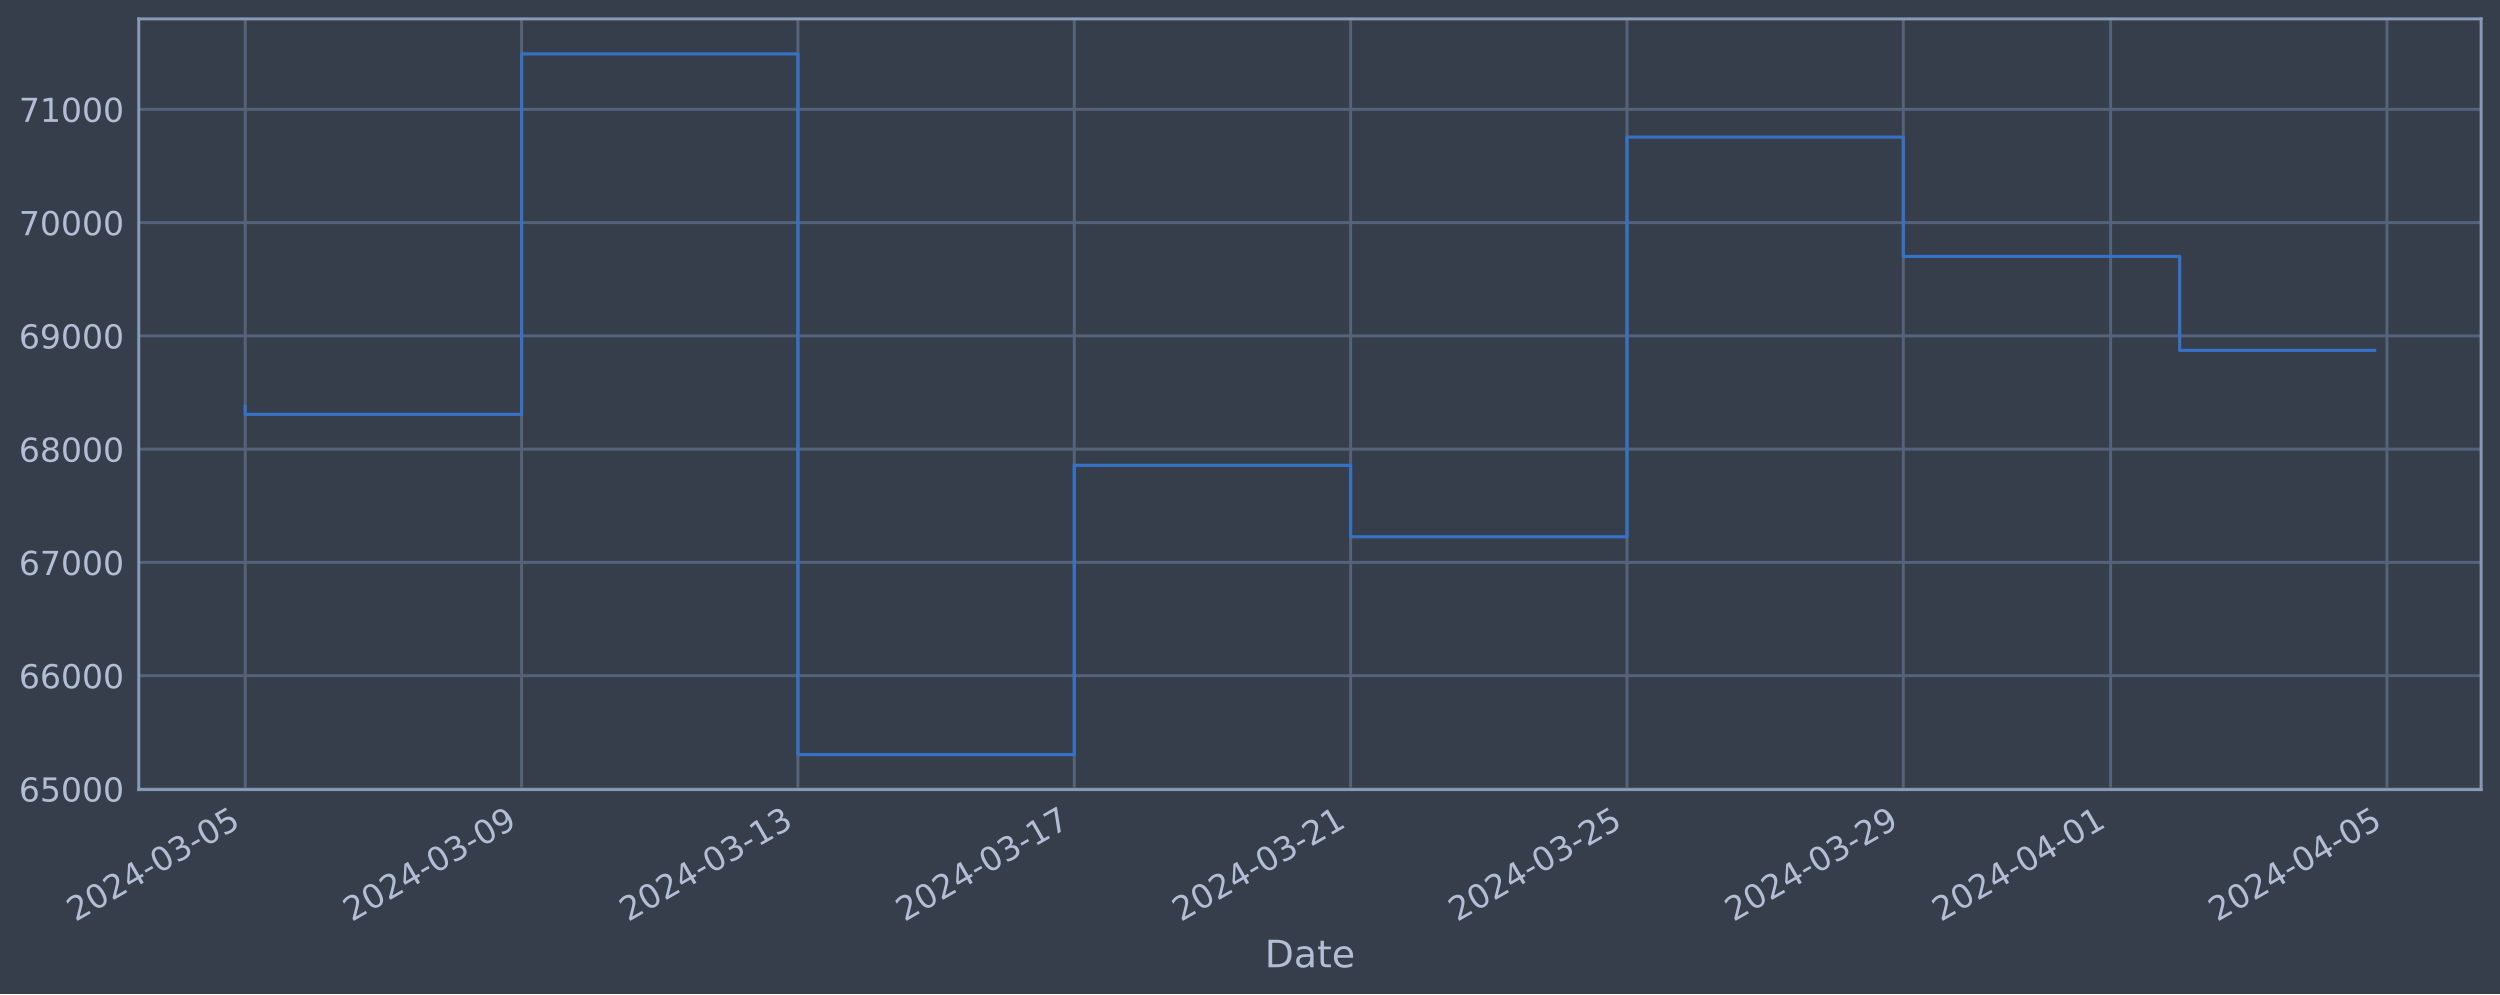
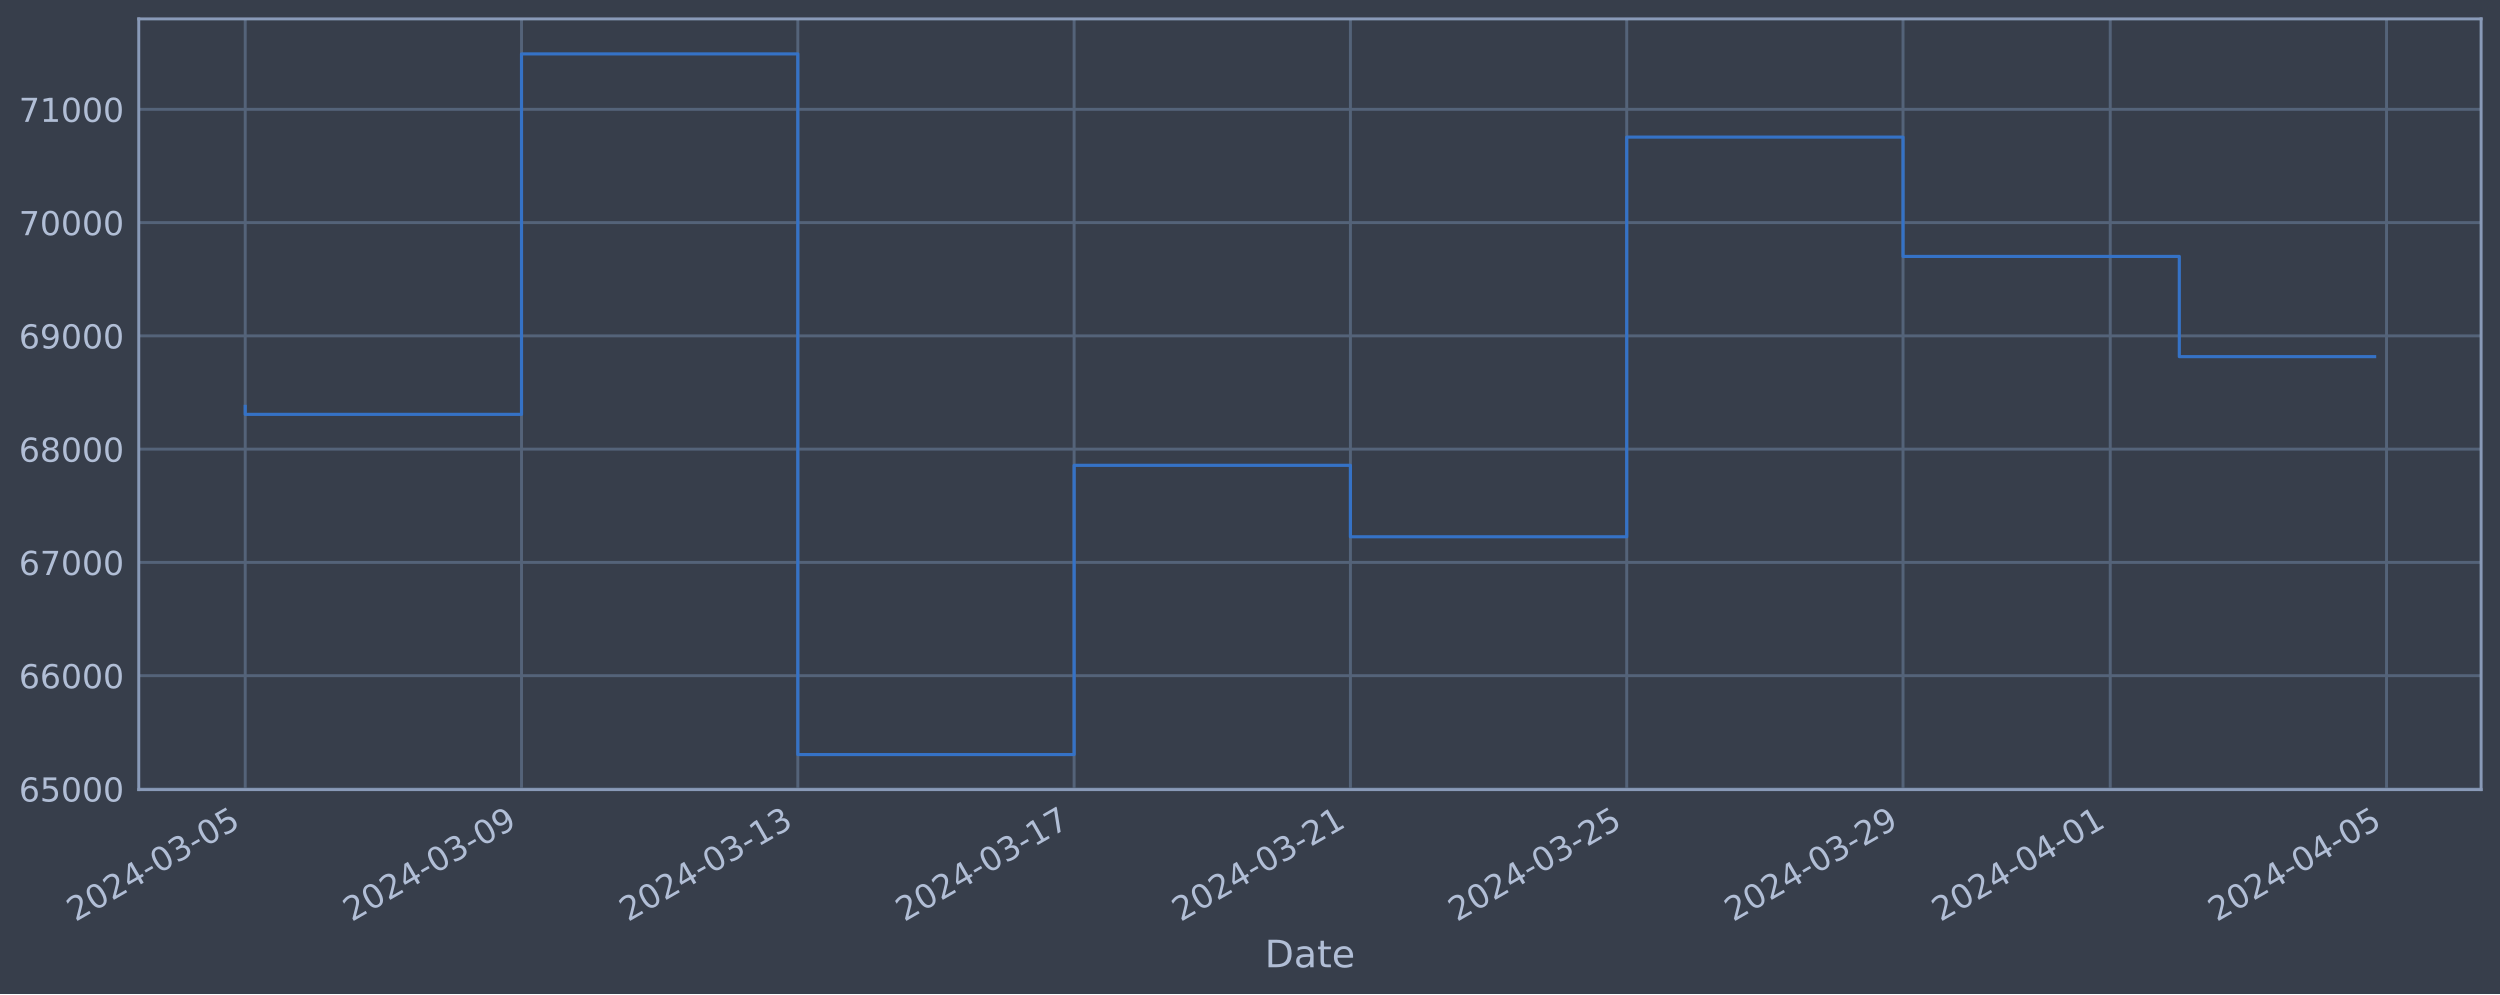
<svg xmlns="http://www.w3.org/2000/svg" xmlns:xlink="http://www.w3.org/1999/xlink" width="952.884pt" height="378.87pt" viewBox="0 0 952.884 378.87" version="1.1">
  <defs>
    <style type="text/css">*{stroke-linejoin: round; stroke-linecap: butt}</style>
  </defs>
  <g id="figure_1">
    <g id="patch_1">
      <path d="M 0 378.87  L 952.884 378.87  L 952.884 0  L 0 0  z " style="fill: #373e4b" />
    </g>
    <g id="axes_1">
      <g id="patch_2">
        <path d="M 52.884 300.96  L 945.684 300.96  L 945.684 7.2  L 52.884 7.2  z " style="fill: #373e4b" />
      </g>
      <g id="matplotlib.axis_1">
        <g id="xtick_1">
          <g id="line2d_1">
-             <path d="M 93.466 300.96  L 93.466 7.2  " clip-path="url(#p884fe490c5)" style="fill: none; stroke: #546379; stroke-width: 1.12; stroke-linecap: square" />
+             <path d="M 93.466 300.96  L 93.466 7.2  " clip-path="url(#p3e55b68bc3)" style="fill: none; stroke: #546379; stroke-width: 1.12; stroke-linecap: square" />
          </g>
          <g id="line2d_2" />
          <g id="text_1">
            <g style="fill: #b1bed6" transform="translate(28.74006 351.4642) rotate(-30) scale(0.126 -0.126)">
              <defs>
                <path id="DejaVuSans-32" d="M 1228 531  L 3431 531  L 3431 0  L 469 0  L 469 531  Q 828 903 1448 1529  Q 2069 2156 2228 2338  Q 2531 2678 2651 2914  Q 2772 3150 2772 3378  Q 2772 3750 2511 3984  Q 2250 4219 1831 4219  Q 1534 4219 1204 4116  Q 875 4013 500 3803  L 500 4441  Q 881 4594 1212 4672  Q 1544 4750 1819 4750  Q 2544 4750 2975 4387  Q 3406 4025 3406 3419  Q 3406 3131 3298 2873  Q 3191 2616 2906 2266  Q 2828 2175 2409 1742  Q 1991 1309 1228 531  z " transform="scale(0.015625)" />
                <path id="DejaVuSans-30" d="M 2034 4250  Q 1547 4250 1301 3770  Q 1056 3291 1056 2328  Q 1056 1369 1301 889  Q 1547 409 2034 409  Q 2525 409 2770 889  Q 3016 1369 3016 2328  Q 3016 3291 2770 3770  Q 2525 4250 2034 4250  z M 2034 4750  Q 2819 4750 3233 4129  Q 3647 3509 3647 2328  Q 3647 1150 3233 529  Q 2819 -91 2034 -91  Q 1250 -91 836 529  Q 422 1150 422 2328  Q 422 3509 836 4129  Q 1250 4750 2034 4750  z " transform="scale(0.015625)" />
                <path id="DejaVuSans-34" d="M 2419 4116  L 825 1625  L 2419 1625  L 2419 4116  z M 2253 4666  L 3047 4666  L 3047 1625  L 3713 1625  L 3713 1100  L 3047 1100  L 3047 0  L 2419 0  L 2419 1100  L 313 1100  L 313 1709  L 2253 4666  z " transform="scale(0.015625)" />
                <path id="DejaVuSans-2d" d="M 313 2009  L 1997 2009  L 1997 1497  L 313 1497  L 313 2009  z " transform="scale(0.015625)" />
                <path id="DejaVuSans-33" d="M 2597 2516  Q 3050 2419 3304 2112  Q 3559 1806 3559 1356  Q 3559 666 3084 287  Q 2609 -91 1734 -91  Q 1441 -91 1130 -33  Q 819 25 488 141  L 488 750  Q 750 597 1062 519  Q 1375 441 1716 441  Q 2309 441 2620 675  Q 2931 909 2931 1356  Q 2931 1769 2642 2001  Q 2353 2234 1838 2234  L 1294 2234  L 1294 2753  L 1863 2753  Q 2328 2753 2575 2939  Q 2822 3125 2822 3475  Q 2822 3834 2567 4026  Q 2313 4219 1838 4219  Q 1578 4219 1281 4162  Q 984 4106 628 3988  L 628 4550  Q 988 4650 1302 4700  Q 1616 4750 1894 4750  Q 2613 4750 3031 4423  Q 3450 4097 3450 3541  Q 3450 3153 3228 2886  Q 3006 2619 2597 2516  z " transform="scale(0.015625)" />
                <path id="DejaVuSans-35" d="M 691 4666  L 3169 4666  L 3169 4134  L 1269 4134  L 1269 2991  Q 1406 3038 1543 3061  Q 1681 3084 1819 3084  Q 2600 3084 3056 2656  Q 3513 2228 3513 1497  Q 3513 744 3044 326  Q 2575 -91 1722 -91  Q 1428 -91 1123 -41  Q 819 9 494 109  L 494 744  Q 775 591 1075 516  Q 1375 441 1709 441  Q 2250 441 2565 725  Q 2881 1009 2881 1497  Q 2881 1984 2565 2268  Q 2250 2553 1709 2553  Q 1456 2553 1204 2497  Q 953 2441 691 2322  L 691 4666  z " transform="scale(0.015625)" />
              </defs>
              <use xlink:href="#DejaVuSans-32" />
              <use xlink:href="#DejaVuSans-30" x="63.623" />
              <use xlink:href="#DejaVuSans-32" x="127.246" />
              <use xlink:href="#DejaVuSans-34" x="190.869" />
              <use xlink:href="#DejaVuSans-2d" x="254.492" />
              <use xlink:href="#DejaVuSans-30" x="290.576" />
              <use xlink:href="#DejaVuSans-33" x="354.199" />
              <use xlink:href="#DejaVuSans-2d" x="417.822" />
              <use xlink:href="#DejaVuSans-30" x="453.906" />
              <use xlink:href="#DejaVuSans-35" x="517.529" />
            </g>
          </g>
        </g>
        <g id="xtick_2">
          <g id="line2d_3">
-             <path d="M 198.798 300.96  L 198.798 7.2  " clip-path="url(#p884fe490c5)" style="fill: none; stroke: #546379; stroke-width: 1.12; stroke-linecap: square" />
+             <path d="M 198.778 300.96  L 198.778 7.2  " clip-path="url(#p3e55b68bc3)" style="fill: none; stroke: #546379; stroke-width: 1.12; stroke-linecap: square" />
          </g>
          <g id="line2d_4" />
          <g id="text_2">
-             <g style="fill: #b1bed6" transform="translate(134.0722 351.4642) rotate(-30) scale(0.126 -0.126)">
+             <g style="fill: #b1bed6" transform="translate(134.0528 351.4642) rotate(-30) scale(0.126 -0.126)">
              <defs>
                <path id="DejaVuSans-39" d="M 703 97  L 703 672  Q 941 559 1184 500  Q 1428 441 1663 441  Q 2288 441 2617 861  Q 2947 1281 2994 2138  Q 2813 1869 2534 1725  Q 2256 1581 1919 1581  Q 1219 1581 811 2004  Q 403 2428 403 3163  Q 403 3881 828 4315  Q 1253 4750 1959 4750  Q 2769 4750 3195 4129  Q 3622 3509 3622 2328  Q 3622 1225 3098 567  Q 2575 -91 1691 -91  Q 1453 -91 1209 -44  Q 966 3 703 97  z M 1959 2075  Q 2384 2075 2632 2365  Q 2881 2656 2881 3163  Q 2881 3666 2632 3958  Q 2384 4250 1959 4250  Q 1534 4250 1286 3958  Q 1038 3666 1038 3163  Q 1038 2656 1286 2365  Q 1534 2075 1959 2075  z " transform="scale(0.015625)" />
              </defs>
              <use xlink:href="#DejaVuSans-32" />
              <use xlink:href="#DejaVuSans-30" x="63.623" />
              <use xlink:href="#DejaVuSans-32" x="127.246" />
              <use xlink:href="#DejaVuSans-34" x="190.869" />
              <use xlink:href="#DejaVuSans-2d" x="254.492" />
              <use xlink:href="#DejaVuSans-30" x="290.576" />
              <use xlink:href="#DejaVuSans-33" x="354.199" />
              <use xlink:href="#DejaVuSans-2d" x="417.822" />
              <use xlink:href="#DejaVuSans-30" x="453.906" />
              <use xlink:href="#DejaVuSans-39" x="517.529" />
            </g>
          </g>
        </g>
        <g id="xtick_3">
          <g id="line2d_5">
-             <path d="M 304.13 300.96  L 304.13 7.2  " clip-path="url(#p884fe490c5)" style="fill: none; stroke: #546379; stroke-width: 1.12; stroke-linecap: square" />
+             <path d="M 304.091 300.96  L 304.091 7.2  " clip-path="url(#p3e55b68bc3)" style="fill: none; stroke: #546379; stroke-width: 1.12; stroke-linecap: square" />
          </g>
          <g id="line2d_6" />
          <g id="text_3">
-             <g style="fill: #b1bed6" transform="translate(239.4044 351.4642) rotate(-30) scale(0.126 -0.126)">
+             <g style="fill: #b1bed6" transform="translate(239.3655 351.4642) rotate(-30) scale(0.126 -0.126)">
              <defs>
                <path id="DejaVuSans-31" d="M 794 531  L 1825 531  L 1825 4091  L 703 3866  L 703 4441  L 1819 4666  L 2450 4666  L 2450 531  L 3481 531  L 3481 0  L 794 0  L 794 531  z " transform="scale(0.015625)" />
              </defs>
              <use xlink:href="#DejaVuSans-32" />
              <use xlink:href="#DejaVuSans-30" x="63.623" />
              <use xlink:href="#DejaVuSans-32" x="127.246" />
              <use xlink:href="#DejaVuSans-34" x="190.869" />
              <use xlink:href="#DejaVuSans-2d" x="254.492" />
              <use xlink:href="#DejaVuSans-30" x="290.576" />
              <use xlink:href="#DejaVuSans-33" x="354.199" />
              <use xlink:href="#DejaVuSans-2d" x="417.822" />
              <use xlink:href="#DejaVuSans-31" x="453.906" />
              <use xlink:href="#DejaVuSans-33" x="517.529" />
            </g>
          </g>
        </g>
        <g id="xtick_4">
          <g id="line2d_7">
-             <path d="M 409.462 300.96  L 409.462 7.2  " clip-path="url(#p884fe490c5)" style="fill: none; stroke: #546379; stroke-width: 1.12; stroke-linecap: square" />
+             <path d="M 409.404 300.96  L 409.404 7.2  " clip-path="url(#p3e55b68bc3)" style="fill: none; stroke: #546379; stroke-width: 1.12; stroke-linecap: square" />
          </g>
          <g id="line2d_8" />
          <g id="text_4">
-             <g style="fill: #b1bed6" transform="translate(344.7365 351.4642) rotate(-30) scale(0.126 -0.126)">
+             <g style="fill: #b1bed6" transform="translate(344.6782 351.4642) rotate(-30) scale(0.126 -0.126)">
              <defs>
                <path id="DejaVuSans-37" d="M 525 4666  L 3525 4666  L 3525 4397  L 1831 0  L 1172 0  L 2766 4134  L 525 4134  L 525 4666  z " transform="scale(0.015625)" />
              </defs>
              <use xlink:href="#DejaVuSans-32" />
              <use xlink:href="#DejaVuSans-30" x="63.623" />
              <use xlink:href="#DejaVuSans-32" x="127.246" />
              <use xlink:href="#DejaVuSans-34" x="190.869" />
              <use xlink:href="#DejaVuSans-2d" x="254.492" />
              <use xlink:href="#DejaVuSans-30" x="290.576" />
              <use xlink:href="#DejaVuSans-33" x="354.199" />
              <use xlink:href="#DejaVuSans-2d" x="417.822" />
              <use xlink:href="#DejaVuSans-31" x="453.906" />
              <use xlink:href="#DejaVuSans-37" x="517.529" />
            </g>
          </g>
        </g>
        <g id="xtick_5">
          <g id="line2d_9">
-             <path d="M 514.794 300.96  L 514.794 7.2  " clip-path="url(#p884fe490c5)" style="fill: none; stroke: #546379; stroke-width: 1.12; stroke-linecap: square" />
+             <path d="M 514.716 300.96  L 514.716 7.2  " clip-path="url(#p3e55b68bc3)" style="fill: none; stroke: #546379; stroke-width: 1.12; stroke-linecap: square" />
          </g>
          <g id="line2d_10" />
          <g id="text_5">
-             <g style="fill: #b1bed6" transform="translate(450.0687 351.4642) rotate(-30) scale(0.126 -0.126)">
+             <g style="fill: #b1bed6" transform="translate(449.9908 351.4642) rotate(-30) scale(0.126 -0.126)">
              <use xlink:href="#DejaVuSans-32" />
              <use xlink:href="#DejaVuSans-30" x="63.623" />
              <use xlink:href="#DejaVuSans-32" x="127.246" />
              <use xlink:href="#DejaVuSans-34" x="190.869" />
              <use xlink:href="#DejaVuSans-2d" x="254.492" />
              <use xlink:href="#DejaVuSans-30" x="290.576" />
              <use xlink:href="#DejaVuSans-33" x="354.199" />
              <use xlink:href="#DejaVuSans-2d" x="417.822" />
              <use xlink:href="#DejaVuSans-32" x="453.906" />
              <use xlink:href="#DejaVuSans-31" x="517.529" />
            </g>
          </g>
        </g>
        <g id="xtick_6">
          <g id="line2d_11">
-             <path d="M 620.126 300.96  L 620.126 7.2  " clip-path="url(#p884fe490c5)" style="fill: none; stroke: #546379; stroke-width: 1.12; stroke-linecap: square" />
+             <path d="M 620.029 300.96  L 620.029 7.2  " clip-path="url(#p3e55b68bc3)" style="fill: none; stroke: #546379; stroke-width: 1.12; stroke-linecap: square" />
          </g>
          <g id="line2d_12" />
          <g id="text_6">
-             <g style="fill: #b1bed6" transform="translate(555.4008 351.4642) rotate(-30) scale(0.126 -0.126)">
+             <g style="fill: #b1bed6" transform="translate(555.3035 351.4642) rotate(-30) scale(0.126 -0.126)">
              <use xlink:href="#DejaVuSans-32" />
              <use xlink:href="#DejaVuSans-30" x="63.623" />
              <use xlink:href="#DejaVuSans-32" x="127.246" />
              <use xlink:href="#DejaVuSans-34" x="190.869" />
              <use xlink:href="#DejaVuSans-2d" x="254.492" />
              <use xlink:href="#DejaVuSans-30" x="290.576" />
              <use xlink:href="#DejaVuSans-33" x="354.199" />
              <use xlink:href="#DejaVuSans-2d" x="417.822" />
              <use xlink:href="#DejaVuSans-32" x="453.906" />
              <use xlink:href="#DejaVuSans-35" x="517.529" />
            </g>
          </g>
        </g>
        <g id="xtick_7">
          <g id="line2d_13">
-             <path d="M 725.458 300.96  L 725.458 7.2  " clip-path="url(#p884fe490c5)" style="fill: none; stroke: #546379; stroke-width: 1.12; stroke-linecap: square" />
+             <path d="M 725.342 300.96  L 725.342 7.2  " clip-path="url(#p3e55b68bc3)" style="fill: none; stroke: #546379; stroke-width: 1.12; stroke-linecap: square" />
          </g>
          <g id="line2d_14" />
          <g id="text_7">
-             <g style="fill: #b1bed6" transform="translate(660.733 351.4642) rotate(-30) scale(0.126 -0.126)">
+             <g style="fill: #b1bed6" transform="translate(660.6162 351.4642) rotate(-30) scale(0.126 -0.126)">
              <use xlink:href="#DejaVuSans-32" />
              <use xlink:href="#DejaVuSans-30" x="63.623" />
              <use xlink:href="#DejaVuSans-32" x="127.246" />
              <use xlink:href="#DejaVuSans-34" x="190.869" />
              <use xlink:href="#DejaVuSans-2d" x="254.492" />
              <use xlink:href="#DejaVuSans-30" x="290.576" />
              <use xlink:href="#DejaVuSans-33" x="354.199" />
              <use xlink:href="#DejaVuSans-2d" x="417.822" />
              <use xlink:href="#DejaVuSans-32" x="453.906" />
              <use xlink:href="#DejaVuSans-39" x="517.529" />
            </g>
          </g>
        </g>
        <g id="xtick_8">
          <g id="line2d_15">
-             <path d="M 804.458 300.96  L 804.458 7.2  " clip-path="url(#p884fe490c5)" style="fill: none; stroke: #546379; stroke-width: 1.12; stroke-linecap: square" />
+             <path d="M 804.326 300.96  L 804.326 7.2  " clip-path="url(#p3e55b68bc3)" style="fill: none; stroke: #546379; stroke-width: 1.12; stroke-linecap: square" />
          </g>
          <g id="line2d_16" />
          <g id="text_8">
-             <g style="fill: #b1bed6" transform="translate(739.7321 351.4642) rotate(-30) scale(0.126 -0.126)">
+             <g style="fill: #b1bed6" transform="translate(739.6008 351.4642) rotate(-30) scale(0.126 -0.126)">
              <use xlink:href="#DejaVuSans-32" />
              <use xlink:href="#DejaVuSans-30" x="63.623" />
              <use xlink:href="#DejaVuSans-32" x="127.246" />
              <use xlink:href="#DejaVuSans-34" x="190.869" />
              <use xlink:href="#DejaVuSans-2d" x="254.492" />
              <use xlink:href="#DejaVuSans-30" x="290.576" />
              <use xlink:href="#DejaVuSans-34" x="354.199" />
              <use xlink:href="#DejaVuSans-2d" x="417.822" />
              <use xlink:href="#DejaVuSans-30" x="453.906" />
              <use xlink:href="#DejaVuSans-31" x="517.529" />
            </g>
          </g>
        </g>
        <g id="xtick_9">
          <g id="line2d_17">
-             <path d="M 909.79 300.96  L 909.79 7.2  " clip-path="url(#p884fe490c5)" style="fill: none; stroke: #546379; stroke-width: 1.12; stroke-linecap: square" />
+             <path d="M 909.639 300.96  L 909.639 7.2  " clip-path="url(#p3e55b68bc3)" style="fill: none; stroke: #546379; stroke-width: 1.12; stroke-linecap: square" />
          </g>
          <g id="line2d_18" />
          <g id="text_9">
-             <g style="fill: #b1bed6" transform="translate(845.0643 351.4642) rotate(-30) scale(0.126 -0.126)">
+             <g style="fill: #b1bed6" transform="translate(844.9135 351.4642) rotate(-30) scale(0.126 -0.126)">
              <use xlink:href="#DejaVuSans-32" />
              <use xlink:href="#DejaVuSans-30" x="63.623" />
              <use xlink:href="#DejaVuSans-32" x="127.246" />
              <use xlink:href="#DejaVuSans-34" x="190.869" />
              <use xlink:href="#DejaVuSans-2d" x="254.492" />
              <use xlink:href="#DejaVuSans-30" x="290.576" />
              <use xlink:href="#DejaVuSans-34" x="354.199" />
              <use xlink:href="#DejaVuSans-2d" x="417.822" />
              <use xlink:href="#DejaVuSans-30" x="453.906" />
              <use xlink:href="#DejaVuSans-35" x="517.529" />
            </g>
          </g>
        </g>
        <g id="text_10">
          <g style="fill: #b1bed6" transform="translate(482.0746 368.6753) scale(0.144 -0.144)">
            <defs>
              <path id="DejaVuSans-44" d="M 1259 4147  L 1259 519  L 2022 519  Q 2988 519 3436 956  Q 3884 1394 3884 2338  Q 3884 3275 3436 3711  Q 2988 4147 2022 4147  L 1259 4147  z M 628 4666  L 1925 4666  Q 3281 4666 3915 4102  Q 4550 3538 4550 2338  Q 4550 1131 3912 565  Q 3275 0 1925 0  L 628 0  L 628 4666  z " transform="scale(0.015625)" />
              <path id="DejaVuSans-61" d="M 2194 1759  Q 1497 1759 1228 1600  Q 959 1441 959 1056  Q 959 750 1161 570  Q 1363 391 1709 391  Q 2188 391 2477 730  Q 2766 1069 2766 1631  L 2766 1759  L 2194 1759  z M 3341 1997  L 3341 0  L 2766 0  L 2766 531  Q 2569 213 2275 61  Q 1981 -91 1556 -91  Q 1019 -91 701 211  Q 384 513 384 1019  Q 384 1609 779 1909  Q 1175 2209 1959 2209  L 2766 2209  L 2766 2266  Q 2766 2663 2505 2880  Q 2244 3097 1772 3097  Q 1472 3097 1187 3025  Q 903 2953 641 2809  L 641 3341  Q 956 3463 1253 3523  Q 1550 3584 1831 3584  Q 2591 3584 2966 3190  Q 3341 2797 3341 1997  z " transform="scale(0.015625)" />
              <path id="DejaVuSans-74" d="M 1172 4494  L 1172 3500  L 2356 3500  L 2356 3053  L 1172 3053  L 1172 1153  Q 1172 725 1289 603  Q 1406 481 1766 481  L 2356 481  L 2356 0  L 1766 0  Q 1100 0 847 248  Q 594 497 594 1153  L 594 3053  L 172 3053  L 172 3500  L 594 3500  L 594 4494  L 1172 4494  z " transform="scale(0.015625)" />
              <path id="DejaVuSans-65" d="M 3597 1894  L 3597 1613  L 953 1613  Q 991 1019 1311 708  Q 1631 397 2203 397  Q 2534 397 2845 478  Q 3156 559 3463 722  L 3463 178  Q 3153 47 2828 -22  Q 2503 -91 2169 -91  Q 1331 -91 842 396  Q 353 884 353 1716  Q 353 2575 817 3079  Q 1281 3584 2069 3584  Q 2775 3584 3186 3129  Q 3597 2675 3597 1894  z M 3022 2063  Q 3016 2534 2758 2815  Q 2500 3097 2075 3097  Q 1594 3097 1305 2825  Q 1016 2553 972 2059  L 3022 2063  z " transform="scale(0.015625)" />
            </defs>
            <use xlink:href="#DejaVuSans-44" />
            <use xlink:href="#DejaVuSans-61" x="77.002" />
            <use xlink:href="#DejaVuSans-74" x="138.281" />
            <use xlink:href="#DejaVuSans-65" x="177.49" />
          </g>
        </g>
      </g>
      <g id="matplotlib.axis_2">
        <g id="ytick_1">
          <g id="line2d_19">
-             <path d="M 52.884 300.718  L 945.684 300.718  " clip-path="url(#p884fe490c5)" style="fill: none; stroke: #546379; stroke-width: 1.12; stroke-linecap: square" />
+             <path d="M 52.884 300.718  L 945.684 300.718  " clip-path="url(#p3e55b68bc3)" style="fill: none; stroke: #546379; stroke-width: 1.12; stroke-linecap: square" />
          </g>
          <g id="line2d_20" />
          <g id="text_11">
            <g style="fill: #b1bed6" transform="translate(7.2 305.5049) scale(0.126 -0.126)">
              <defs>
                <path id="DejaVuSans-36" d="M 2113 2584  Q 1688 2584 1439 2293  Q 1191 2003 1191 1497  Q 1191 994 1439 701  Q 1688 409 2113 409  Q 2538 409 2786 701  Q 3034 994 3034 1497  Q 3034 2003 2786 2293  Q 2538 2584 2113 2584  z M 3366 4563  L 3366 3988  Q 3128 4100 2886 4159  Q 2644 4219 2406 4219  Q 1781 4219 1451 3797  Q 1122 3375 1075 2522  Q 1259 2794 1537 2939  Q 1816 3084 2150 3084  Q 2853 3084 3261 2657  Q 3669 2231 3669 1497  Q 3669 778 3244 343  Q 2819 -91 2113 -91  Q 1303 -91 875 529  Q 447 1150 447 2328  Q 447 3434 972 4092  Q 1497 4750 2381 4750  Q 2619 4750 2861 4703  Q 3103 4656 3366 4563  z " transform="scale(0.015625)" />
              </defs>
              <use xlink:href="#DejaVuSans-36" />
              <use xlink:href="#DejaVuSans-35" x="63.623" />
              <use xlink:href="#DejaVuSans-30" x="127.246" />
              <use xlink:href="#DejaVuSans-30" x="190.869" />
              <use xlink:href="#DejaVuSans-30" x="254.492" />
            </g>
          </g>
        </g>
        <g id="ytick_2">
          <g id="line2d_21">
-             <path d="M 52.884 257.544  L 945.684 257.544  " clip-path="url(#p884fe490c5)" style="fill: none; stroke: #546379; stroke-width: 1.12; stroke-linecap: square" />
+             <path d="M 52.884 257.544  L 945.684 257.544  " clip-path="url(#p3e55b68bc3)" style="fill: none; stroke: #546379; stroke-width: 1.12; stroke-linecap: square" />
          </g>
          <g id="line2d_22" />
          <g id="text_12">
            <g style="fill: #b1bed6" transform="translate(7.2 262.331) scale(0.126 -0.126)">
              <use xlink:href="#DejaVuSans-36" />
              <use xlink:href="#DejaVuSans-36" x="63.623" />
              <use xlink:href="#DejaVuSans-30" x="127.246" />
              <use xlink:href="#DejaVuSans-30" x="190.869" />
              <use xlink:href="#DejaVuSans-30" x="254.492" />
            </g>
          </g>
        </g>
        <g id="ytick_3">
          <g id="line2d_23">
-             <path d="M 52.884 214.37  L 945.684 214.37  " clip-path="url(#p884fe490c5)" style="fill: none; stroke: #546379; stroke-width: 1.12; stroke-linecap: square" />
+             <path d="M 52.884 214.37  L 945.684 214.37  " clip-path="url(#p3e55b68bc3)" style="fill: none; stroke: #546379; stroke-width: 1.12; stroke-linecap: square" />
          </g>
          <g id="line2d_24" />
          <g id="text_13">
            <g style="fill: #b1bed6" transform="translate(7.2 219.157) scale(0.126 -0.126)">
              <use xlink:href="#DejaVuSans-36" />
              <use xlink:href="#DejaVuSans-37" x="63.623" />
              <use xlink:href="#DejaVuSans-30" x="127.246" />
              <use xlink:href="#DejaVuSans-30" x="190.869" />
              <use xlink:href="#DejaVuSans-30" x="254.492" />
            </g>
          </g>
        </g>
        <g id="ytick_4">
          <g id="line2d_25">
-             <path d="M 52.884 171.196  L 945.684 171.196  " clip-path="url(#p884fe490c5)" style="fill: none; stroke: #546379; stroke-width: 1.12; stroke-linecap: square" />
+             <path d="M 52.884 171.196  L 945.684 171.196  " clip-path="url(#p3e55b68bc3)" style="fill: none; stroke: #546379; stroke-width: 1.12; stroke-linecap: square" />
          </g>
          <g id="line2d_26" />
          <g id="text_14">
            <g style="fill: #b1bed6" transform="translate(7.2 175.9831) scale(0.126 -0.126)">
              <defs>
                <path id="DejaVuSans-38" d="M 2034 2216  Q 1584 2216 1326 1975  Q 1069 1734 1069 1313  Q 1069 891 1326 650  Q 1584 409 2034 409  Q 2484 409 2743 651  Q 3003 894 3003 1313  Q 3003 1734 2745 1975  Q 2488 2216 2034 2216  z M 1403 2484  Q 997 2584 770 2862  Q 544 3141 544 3541  Q 544 4100 942 4425  Q 1341 4750 2034 4750  Q 2731 4750 3128 4425  Q 3525 4100 3525 3541  Q 3525 3141 3298 2862  Q 3072 2584 2669 2484  Q 3125 2378 3379 2068  Q 3634 1759 3634 1313  Q 3634 634 3220 271  Q 2806 -91 2034 -91  Q 1263 -91 848 271  Q 434 634 434 1313  Q 434 1759 690 2068  Q 947 2378 1403 2484  z M 1172 3481  Q 1172 3119 1398 2916  Q 1625 2713 2034 2713  Q 2441 2713 2670 2916  Q 2900 3119 2900 3481  Q 2900 3844 2670 4047  Q 2441 4250 2034 4250  Q 1625 4250 1398 4047  Q 1172 3844 1172 3481  z " transform="scale(0.015625)" />
              </defs>
              <use xlink:href="#DejaVuSans-36" />
              <use xlink:href="#DejaVuSans-38" x="63.623" />
              <use xlink:href="#DejaVuSans-30" x="127.246" />
              <use xlink:href="#DejaVuSans-30" x="190.869" />
              <use xlink:href="#DejaVuSans-30" x="254.492" />
            </g>
          </g>
        </g>
        <g id="ytick_5">
          <g id="line2d_27">
-             <path d="M 52.884 128.022  L 945.684 128.022  " clip-path="url(#p884fe490c5)" style="fill: none; stroke: #546379; stroke-width: 1.12; stroke-linecap: square" />
+             <path d="M 52.884 128.022  L 945.684 128.022  " clip-path="url(#p3e55b68bc3)" style="fill: none; stroke: #546379; stroke-width: 1.12; stroke-linecap: square" />
          </g>
          <g id="line2d_28" />
          <g id="text_15">
            <g style="fill: #b1bed6" transform="translate(7.2 132.8092) scale(0.126 -0.126)">
              <use xlink:href="#DejaVuSans-36" />
              <use xlink:href="#DejaVuSans-39" x="63.623" />
              <use xlink:href="#DejaVuSans-30" x="127.246" />
              <use xlink:href="#DejaVuSans-30" x="190.869" />
              <use xlink:href="#DejaVuSans-30" x="254.492" />
            </g>
          </g>
        </g>
        <g id="ytick_6">
          <g id="line2d_29">
-             <path d="M 52.884 84.848  L 945.684 84.848  " clip-path="url(#p884fe490c5)" style="fill: none; stroke: #546379; stroke-width: 1.12; stroke-linecap: square" />
+             <path d="M 52.884 84.848  L 945.684 84.848  " clip-path="url(#p3e55b68bc3)" style="fill: none; stroke: #546379; stroke-width: 1.12; stroke-linecap: square" />
          </g>
          <g id="line2d_30" />
          <g id="text_16">
            <g style="fill: #b1bed6" transform="translate(7.2 89.63523) scale(0.126 -0.126)">
              <use xlink:href="#DejaVuSans-37" />
              <use xlink:href="#DejaVuSans-30" x="63.623" />
              <use xlink:href="#DejaVuSans-30" x="127.246" />
              <use xlink:href="#DejaVuSans-30" x="190.869" />
              <use xlink:href="#DejaVuSans-30" x="254.492" />
            </g>
          </g>
        </g>
        <g id="ytick_7">
          <g id="line2d_31">
-             <path d="M 52.884 41.674  L 945.684 41.674  " clip-path="url(#p884fe490c5)" style="fill: none; stroke: #546379; stroke-width: 1.12; stroke-linecap: square" />
+             <path d="M 52.884 41.674  L 945.684 41.674  " clip-path="url(#p3e55b68bc3)" style="fill: none; stroke: #546379; stroke-width: 1.12; stroke-linecap: square" />
          </g>
          <g id="line2d_32" />
          <g id="text_17">
            <g style="fill: #b1bed6" transform="translate(7.2 46.4613) scale(0.126 -0.126)">
              <use xlink:href="#DejaVuSans-37" />
              <use xlink:href="#DejaVuSans-31" x="63.623" />
              <use xlink:href="#DejaVuSans-30" x="127.246" />
              <use xlink:href="#DejaVuSans-30" x="190.869" />
              <use xlink:href="#DejaVuSans-30" x="254.492" />
            </g>
          </g>
        </g>
      </g>
      <g id="line2d_33">
-         <path d="M 93.466 154.891  L 93.466 157.946  L 198.798 157.946  L 198.798 20.553  L 304.13 20.553  L 304.13 287.607  L 409.462 287.607  L 409.462 177.362  L 514.794 177.362  L 514.794 204.598  L 620.126 204.598  L 620.126 52.265  L 725.458 52.265  L 725.458 97.744  L 830.791 97.744  L 830.791 133.551  L 905.102 133.551  " clip-path="url(#p884fe490c5)" style="fill: none; stroke: #3572c6; stroke-width: 1.2; stroke-linecap: square" />
+         <path d="M 93.466 154.891  L 93.466 157.946  L 198.778 157.946  L 198.778 20.553  L 304.091 20.553  L 304.091 287.607  L 409.404 287.607  L 409.404 177.362  L 514.716 177.362  L 514.716 204.598  L 620.029 204.598  L 620.029 52.265  L 725.342 52.265  L 725.342 97.744  L 830.654 97.744  L 830.654 135.939  L 905.102 135.939  " clip-path="url(#p3e55b68bc3)" style="fill: none; stroke: #3572c6; stroke-width: 1.2; stroke-linecap: square" />
      </g>
      <g id="patch_3">
        <path d="M 52.884 300.96  L 52.884 7.2  " style="fill: none; stroke: #899ab8; stroke-width: 1.12; stroke-linejoin: miter; stroke-linecap: square" />
      </g>
      <g id="patch_4">
        <path d="M 945.684 300.96  L 945.684 7.2  " style="fill: none; stroke: #899ab8; stroke-width: 1.12; stroke-linejoin: miter; stroke-linecap: square" />
      </g>
      <g id="patch_5">
        <path d="M 52.884 300.96  L 945.684 300.96  " style="fill: none; stroke: #899ab8; stroke-width: 1.12; stroke-linejoin: miter; stroke-linecap: square" />
      </g>
      <g id="patch_6">
        <path d="M 52.884 7.2  L 945.684 7.2  " style="fill: none; stroke: #899ab8; stroke-width: 1.12; stroke-linejoin: miter; stroke-linecap: square" />
      </g>
    </g>
  </g>
  <defs>
-     <clipPath id="p884fe490c5">
+     <clipPath id="p3e55b68bc3">
      <rect x="52.884" y="7.2" width="892.8" height="293.76" />
    </clipPath>
  </defs>
</svg>
